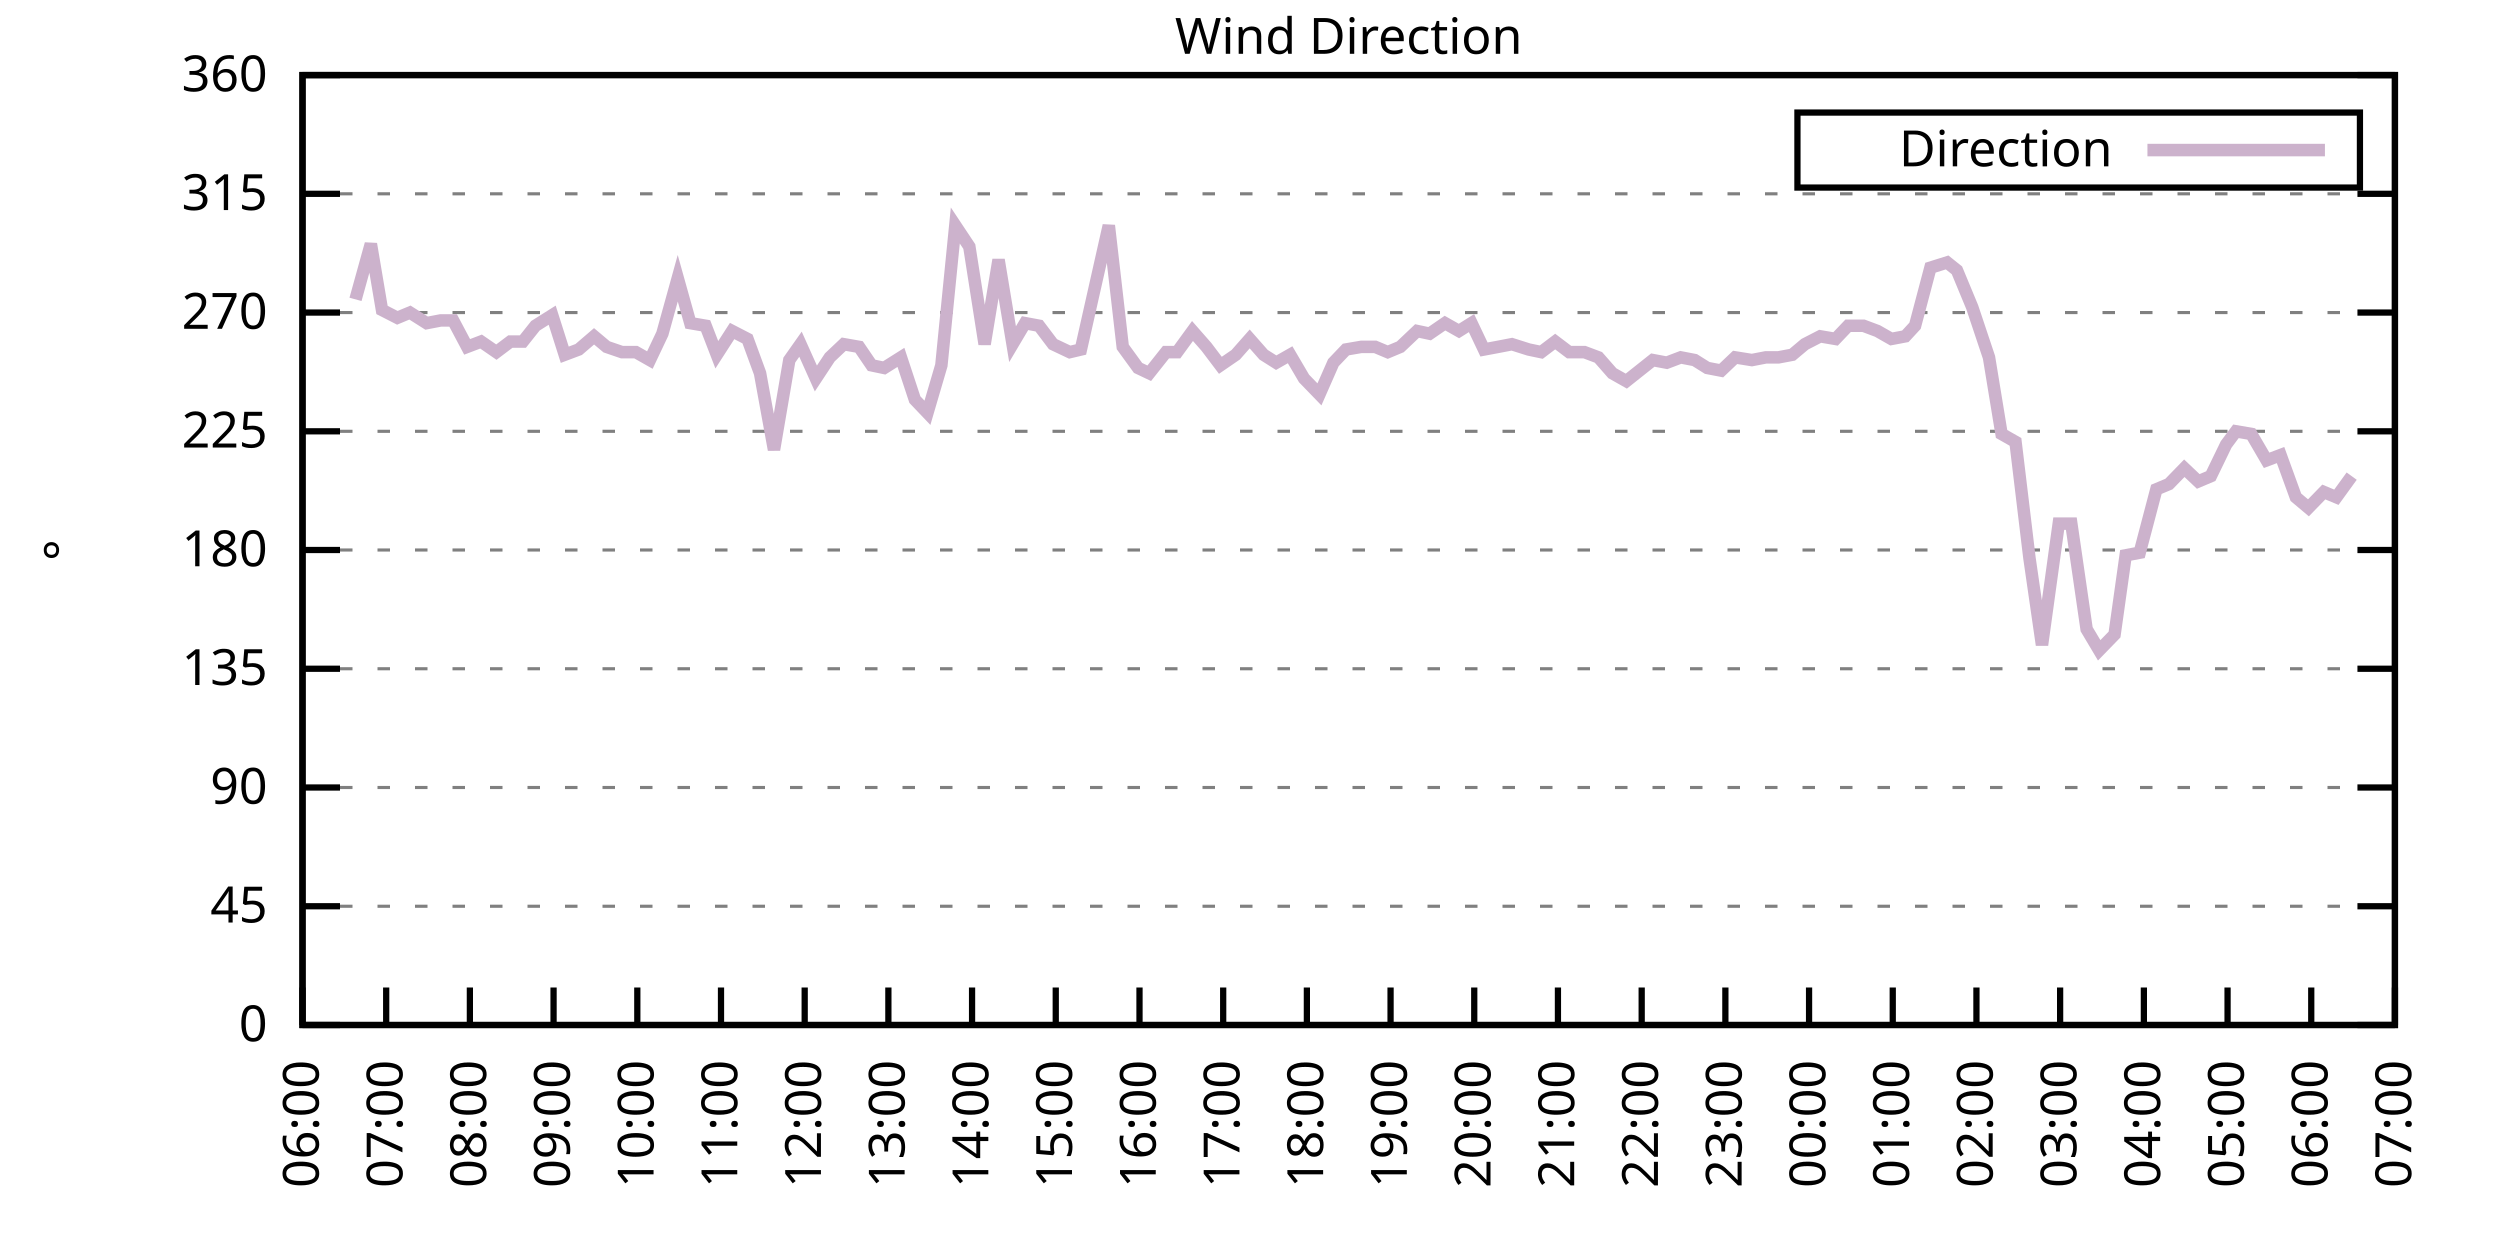
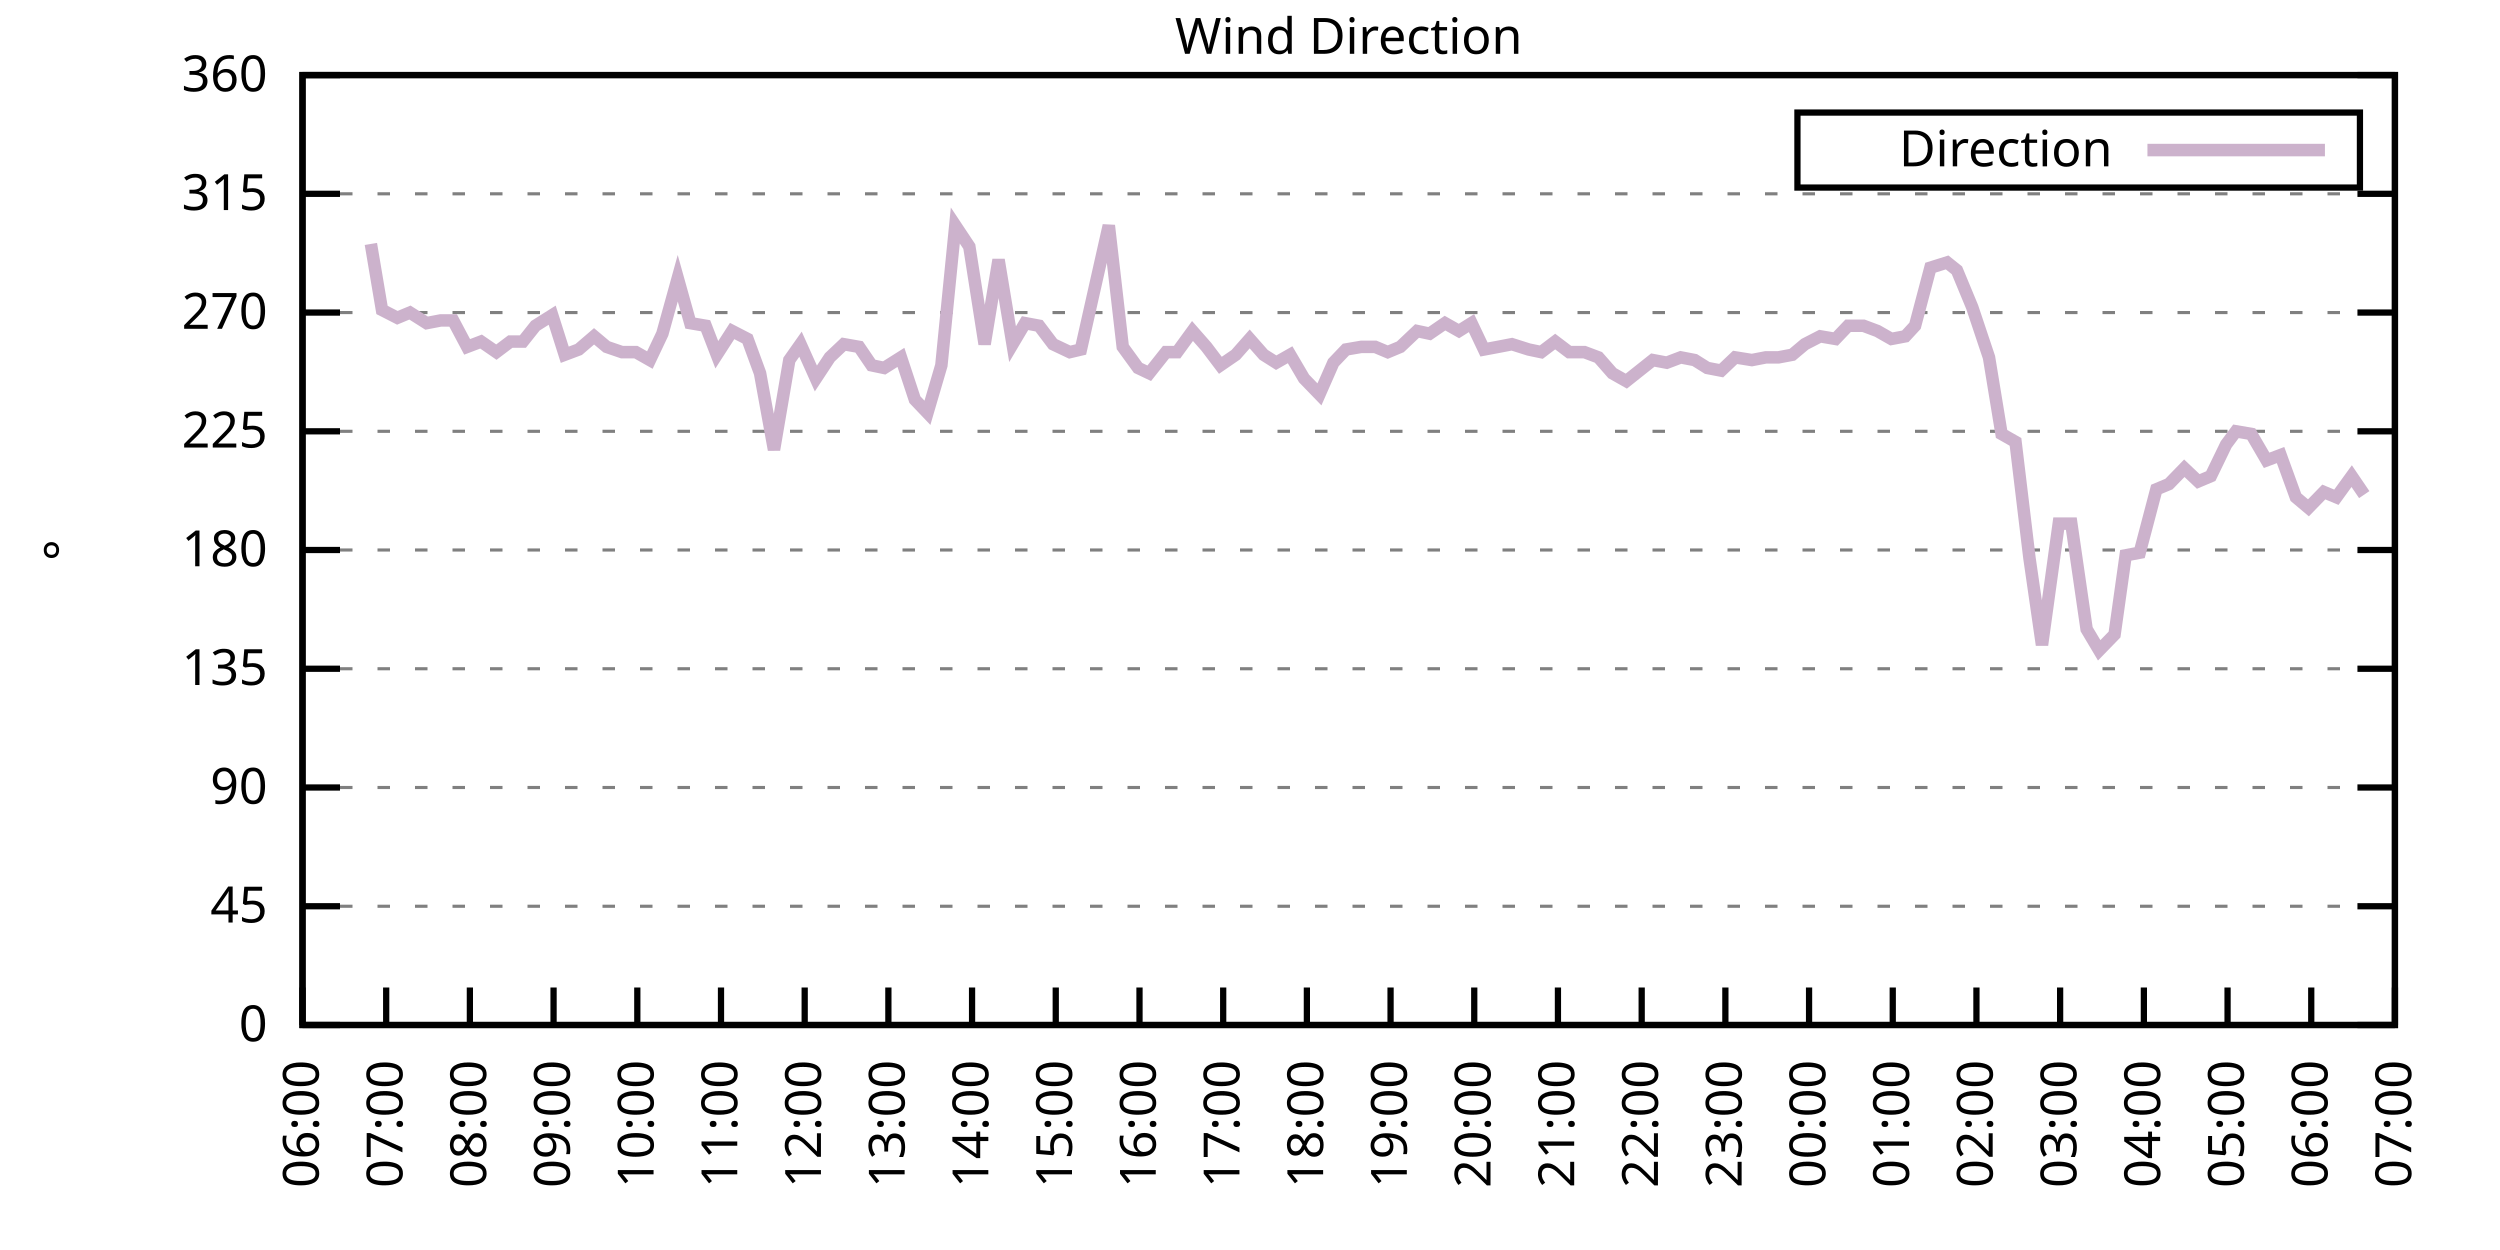
<svg xmlns="http://www.w3.org/2000/svg" xmlns:xlink="http://www.w3.org/1999/xlink" width="400" height="200" viewBox="0 0 400 200">
  <g id="gnuplot_canvas">
    <rect x="0" y="0" width="400" height="200" fill="none" />
    <defs>
      <circle id="gpDot" r="0.5" stroke-width="0.5" stroke="currentColor" />
      <path id="gpPt0" stroke-width="0.333" stroke="currentColor" d="M-1,0 h2 M0,-1 v2" />
      <path id="gpPt1" stroke-width="0.333" stroke="currentColor" d="M-1,-1 L1,1 M1,-1 L-1,1" />
      <path id="gpPt2" stroke-width="0.333" stroke="currentColor" d="M-1,0 L1,0 M0,-1 L0,1 M-1,-1 L1,1 M-1,1 L1,-1" />
      <rect id="gpPt3" stroke-width="0.333" stroke="currentColor" x="-1" y="-1" width="2" height="2" />
      <rect id="gpPt4" stroke-width="0.333" stroke="currentColor" fill="currentColor" x="-1" y="-1" width="2" height="2" />
      <circle id="gpPt5" stroke-width="0.333" stroke="currentColor" cx="0" cy="0" r="1" />
      <use xlink:href="#gpPt5" id="gpPt6" fill="currentColor" stroke="none" />
      <path id="gpPt7" stroke-width="0.333" stroke="currentColor" d="M0,-1.33 L-1.33,0.67 L1.33,0.67 z" />
      <use xlink:href="#gpPt7" id="gpPt8" fill="currentColor" stroke="none" />
      <use xlink:href="#gpPt7" id="gpPt9" stroke="currentColor" transform="rotate(180)" />
      <use xlink:href="#gpPt9" id="gpPt10" fill="currentColor" stroke="none" />
      <use xlink:href="#gpPt3" id="gpPt11" stroke="currentColor" transform="rotate(45)" />
      <use xlink:href="#gpPt11" id="gpPt12" fill="currentColor" stroke="none" />
      <path id="gpPt13" stroke-width="0.333" stroke="currentColor" d="M0,1.330 L1.265,0.411 L0.782,-1.067 L-0.782,-1.076 L-1.265,0.411 z" />
      <use xlink:href="#gpPt13" id="gpPt14" fill="currentColor" stroke="none" />
      <filter id="textbox" filterUnits="objectBoundingBox" x="0" y="0" height="1" width="1">
        <feFlood flood-color="white" flood-opacity="1" result="bgnd" />
        <feComposite in="SourceGraphic" in2="bgnd" operator="atop" />
      </filter>
      <filter id="greybox" filterUnits="objectBoundingBox" x="0" y="0" height="1" width="1">
        <feFlood flood-color="lightgrey" flood-opacity="1" result="grey" />
        <feComposite in="SourceGraphic" in2="grey" operator="atop" />
      </filter>
    </defs>
    <g fill="none" color="white" stroke="currentColor" stroke-width="1.00" stroke-linecap="butt" stroke-linejoin="miter">
</g>
    <g fill="none" color="black" stroke="currentColor" stroke-width="1.00" stroke-linecap="butt" stroke-linejoin="miter">
      <g stroke="none" shape-rendering="crispEdges">
        <polygon fill="rgb(255, 255, 255)" points="48.40,164.00 383.18,164.00 383.18,12.02 48.40,12.02 " />
      </g>
    </g>
    <g fill="none" color="black" stroke="currentColor" stroke-width="1.00" stroke-linecap="butt" stroke-linejoin="miter">
</g>
    <g fill="none" color="black" stroke="black" stroke-width="0.50" stroke-linecap="butt" stroke-linejoin="miter">
</g>
    <g fill="none" color="gray" stroke="currentColor" stroke-width="0.50" stroke-linecap="butt" stroke-linejoin="miter">
      <path stroke="gray" stroke-dasharray="2,4" class="gridline" d="M48.40,164.00 L383.19,164.00  " />
    </g>
    <g fill="none" color="gray" stroke="gray" stroke-width="1.00" stroke-linecap="butt" stroke-linejoin="miter">
</g>
    <g fill="none" color="black" stroke="currentColor" stroke-width="1.00" stroke-linecap="butt" stroke-linejoin="miter">
      <path stroke="black" d="M48.40,164.00 L54.40,164.00 M383.19,164.00 L377.19,164.00  " />
      <g transform="translate(42.80,166.60)" stroke="none" fill="black" font-family="Sans" font-size="8.00" text-anchor="end">
        <text>
          <tspan font-family="Sans"> 0</tspan>
        </text>
      </g>
    </g>
    <g fill="none" color="black" stroke="currentColor" stroke-width="1.00" stroke-linecap="butt" stroke-linejoin="miter">
</g>
    <g fill="none" color="black" stroke="black" stroke-width="0.50" stroke-linecap="butt" stroke-linejoin="miter">
</g>
    <g fill="none" color="gray" stroke="currentColor" stroke-width="0.50" stroke-linecap="butt" stroke-linejoin="miter">
      <path stroke="gray" stroke-dasharray="2,4" class="gridline" d="M48.40,145.00 L383.19,145.00  " />
    </g>
    <g fill="none" color="gray" stroke="gray" stroke-width="1.00" stroke-linecap="butt" stroke-linejoin="miter">
</g>
    <g fill="none" color="black" stroke="currentColor" stroke-width="1.00" stroke-linecap="butt" stroke-linejoin="miter">
      <path stroke="black" d="M48.40,145.00 L54.40,145.00 M383.19,145.00 L377.19,145.00  " />
      <g transform="translate(42.80,147.60)" stroke="none" fill="black" font-family="Sans" font-size="8.00" text-anchor="end">
        <text>
          <tspan font-family="Sans"> 45</tspan>
        </text>
      </g>
    </g>
    <g fill="none" color="black" stroke="currentColor" stroke-width="1.00" stroke-linecap="butt" stroke-linejoin="miter">
</g>
    <g fill="none" color="black" stroke="black" stroke-width="0.50" stroke-linecap="butt" stroke-linejoin="miter">
</g>
    <g fill="none" color="gray" stroke="currentColor" stroke-width="0.50" stroke-linecap="butt" stroke-linejoin="miter">
      <path stroke="gray" stroke-dasharray="2,4" class="gridline" d="M48.40,126.00 L383.19,126.00  " />
    </g>
    <g fill="none" color="gray" stroke="gray" stroke-width="1.00" stroke-linecap="butt" stroke-linejoin="miter">
</g>
    <g fill="none" color="black" stroke="currentColor" stroke-width="1.00" stroke-linecap="butt" stroke-linejoin="miter">
      <path stroke="black" d="M48.40,126.00 L54.40,126.00 M383.19,126.00 L377.19,126.00  " />
      <g transform="translate(42.80,128.60)" stroke="none" fill="black" font-family="Sans" font-size="8.00" text-anchor="end">
        <text>
          <tspan font-family="Sans"> 90</tspan>
        </text>
      </g>
    </g>
    <g fill="none" color="black" stroke="currentColor" stroke-width="1.00" stroke-linecap="butt" stroke-linejoin="miter">
</g>
    <g fill="none" color="black" stroke="black" stroke-width="0.50" stroke-linecap="butt" stroke-linejoin="miter">
</g>
    <g fill="none" color="gray" stroke="currentColor" stroke-width="0.50" stroke-linecap="butt" stroke-linejoin="miter">
      <path stroke="gray" stroke-dasharray="2,4" class="gridline" d="M48.40,107.00 L383.19,107.00  " />
    </g>
    <g fill="none" color="gray" stroke="gray" stroke-width="1.00" stroke-linecap="butt" stroke-linejoin="miter">
</g>
    <g fill="none" color="black" stroke="currentColor" stroke-width="1.00" stroke-linecap="butt" stroke-linejoin="miter">
      <path stroke="black" d="M48.40,107.00 L54.40,107.00 M383.19,107.00 L377.19,107.00  " />
      <g transform="translate(42.80,109.60)" stroke="none" fill="black" font-family="Sans" font-size="8.00" text-anchor="end">
        <text>
          <tspan font-family="Sans"> 135</tspan>
        </text>
      </g>
    </g>
    <g fill="none" color="black" stroke="currentColor" stroke-width="1.00" stroke-linecap="butt" stroke-linejoin="miter">
</g>
    <g fill="none" color="black" stroke="black" stroke-width="0.50" stroke-linecap="butt" stroke-linejoin="miter">
</g>
    <g fill="none" color="gray" stroke="currentColor" stroke-width="0.50" stroke-linecap="butt" stroke-linejoin="miter">
      <path stroke="gray" stroke-dasharray="2,4" class="gridline" d="M48.40,88.00 L383.19,88.00  " />
    </g>
    <g fill="none" color="gray" stroke="gray" stroke-width="1.00" stroke-linecap="butt" stroke-linejoin="miter">
</g>
    <g fill="none" color="black" stroke="currentColor" stroke-width="1.00" stroke-linecap="butt" stroke-linejoin="miter">
      <path stroke="black" d="M48.40,88.00 L54.40,88.00 M383.19,88.00 L377.19,88.00  " />
      <g transform="translate(42.80,90.60)" stroke="none" fill="black" font-family="Sans" font-size="8.00" text-anchor="end">
        <text>
          <tspan font-family="Sans"> 180</tspan>
        </text>
      </g>
    </g>
    <g fill="none" color="black" stroke="currentColor" stroke-width="1.00" stroke-linecap="butt" stroke-linejoin="miter">
</g>
    <g fill="none" color="black" stroke="black" stroke-width="0.50" stroke-linecap="butt" stroke-linejoin="miter">
</g>
    <g fill="none" color="gray" stroke="currentColor" stroke-width="0.50" stroke-linecap="butt" stroke-linejoin="miter">
      <path stroke="gray" stroke-dasharray="2,4" class="gridline" d="M48.40,69.01 L383.19,69.01  " />
    </g>
    <g fill="none" color="gray" stroke="gray" stroke-width="1.00" stroke-linecap="butt" stroke-linejoin="miter">
</g>
    <g fill="none" color="black" stroke="currentColor" stroke-width="1.00" stroke-linecap="butt" stroke-linejoin="miter">
      <path stroke="black" d="M48.40,69.01 L54.40,69.01 M383.19,69.01 L377.19,69.01  " />
      <g transform="translate(42.80,71.61)" stroke="none" fill="black" font-family="Sans" font-size="8.00" text-anchor="end">
        <text>
          <tspan font-family="Sans"> 225</tspan>
        </text>
      </g>
    </g>
    <g fill="none" color="black" stroke="currentColor" stroke-width="1.00" stroke-linecap="butt" stroke-linejoin="miter">
</g>
    <g fill="none" color="black" stroke="black" stroke-width="0.50" stroke-linecap="butt" stroke-linejoin="miter">
</g>
    <g fill="none" color="gray" stroke="currentColor" stroke-width="0.50" stroke-linecap="butt" stroke-linejoin="miter">
      <path stroke="gray" stroke-dasharray="2,4" class="gridline" d="M48.40,50.01 L383.19,50.01  " />
    </g>
    <g fill="none" color="gray" stroke="gray" stroke-width="1.00" stroke-linecap="butt" stroke-linejoin="miter">
</g>
    <g fill="none" color="black" stroke="currentColor" stroke-width="1.00" stroke-linecap="butt" stroke-linejoin="miter">
      <path stroke="black" d="M48.40,50.01 L54.40,50.01 M383.19,50.01 L377.19,50.01  " />
      <g transform="translate(42.80,52.61)" stroke="none" fill="black" font-family="Sans" font-size="8.00" text-anchor="end">
        <text>
          <tspan font-family="Sans"> 270</tspan>
        </text>
      </g>
    </g>
    <g fill="none" color="black" stroke="currentColor" stroke-width="1.00" stroke-linecap="butt" stroke-linejoin="miter">
</g>
    <g fill="none" color="black" stroke="black" stroke-width="0.50" stroke-linecap="butt" stroke-linejoin="miter">
</g>
    <g fill="none" color="gray" stroke="currentColor" stroke-width="0.50" stroke-linecap="butt" stroke-linejoin="miter">
      <path stroke="gray" stroke-dasharray="2,4" class="gridline" d="M48.40,31.01 L383.19,31.01  " />
    </g>
    <g fill="none" color="gray" stroke="gray" stroke-width="1.00" stroke-linecap="butt" stroke-linejoin="miter">
</g>
    <g fill="none" color="black" stroke="currentColor" stroke-width="1.00" stroke-linecap="butt" stroke-linejoin="miter">
      <path stroke="black" d="M48.40,31.01 L54.40,31.01 M383.19,31.01 L377.19,31.01  " />
      <g transform="translate(42.80,33.61)" stroke="none" fill="black" font-family="Sans" font-size="8.00" text-anchor="end">
        <text>
          <tspan font-family="Sans"> 315</tspan>
        </text>
      </g>
    </g>
    <g fill="none" color="black" stroke="currentColor" stroke-width="1.00" stroke-linecap="butt" stroke-linejoin="miter">
</g>
    <g fill="none" color="black" stroke="black" stroke-width="0.50" stroke-linecap="butt" stroke-linejoin="miter">
</g>
    <g fill="none" color="gray" stroke="currentColor" stroke-width="0.50" stroke-linecap="butt" stroke-linejoin="miter">
      <path stroke="gray" stroke-dasharray="2,4" class="gridline" d="M48.40,12.01 L383.19,12.01  " />
    </g>
    <g fill="none" color="gray" stroke="gray" stroke-width="1.00" stroke-linecap="butt" stroke-linejoin="miter">
</g>
    <g fill="none" color="black" stroke="currentColor" stroke-width="1.00" stroke-linecap="butt" stroke-linejoin="miter">
      <path stroke="black" d="M48.40,12.01 L54.40,12.01 M383.19,12.01 L377.19,12.01  " />
      <g transform="translate(42.80,14.61)" stroke="none" fill="black" font-family="Sans" font-size="8.00" text-anchor="end">
        <text>
          <tspan font-family="Sans"> 360</tspan>
        </text>
      </g>
    </g>
    <g fill="none" color="black" stroke="currentColor" stroke-width="1.00" stroke-linecap="butt" stroke-linejoin="miter">
      <path stroke="black" d="M48.40,164.00 L48.40,158.00  " />
      <g transform="translate(51.00,169.60) rotate(270.00)" stroke="none" fill="black" font-family="Sans" font-size="8.00" text-anchor="end">
        <text>
          <tspan font-family="Sans">06:00</tspan>
        </text>
      </g>
    </g>
    <g fill="none" color="black" stroke="currentColor" stroke-width="1.00" stroke-linecap="butt" stroke-linejoin="miter">
      <path stroke="black" d="M61.79,164.00 L61.79,158.00  " />
      <g transform="translate(64.39,169.60) rotate(270.00)" stroke="none" fill="black" font-family="Sans" font-size="8.00" text-anchor="end">
        <text>
          <tspan font-family="Sans">07:00</tspan>
        </text>
      </g>
    </g>
    <g fill="none" color="black" stroke="currentColor" stroke-width="1.00" stroke-linecap="butt" stroke-linejoin="miter">
      <path stroke="black" d="M75.18,164.00 L75.18,158.00  " />
      <g transform="translate(77.78,169.60) rotate(270.00)" stroke="none" fill="black" font-family="Sans" font-size="8.00" text-anchor="end">
        <text>
          <tspan font-family="Sans">08:00</tspan>
        </text>
      </g>
    </g>
    <g fill="none" color="black" stroke="currentColor" stroke-width="1.00" stroke-linecap="butt" stroke-linejoin="miter">
      <path stroke="black" d="M88.57,164.00 L88.57,158.00  " />
      <g transform="translate(91.17,169.60) rotate(270.00)" stroke="none" fill="black" font-family="Sans" font-size="8.00" text-anchor="end">
        <text>
          <tspan font-family="Sans">09:00</tspan>
        </text>
      </g>
    </g>
    <g fill="none" color="black" stroke="currentColor" stroke-width="1.00" stroke-linecap="butt" stroke-linejoin="miter">
      <path stroke="black" d="M101.97,164.00 L101.97,158.00  " />
      <g transform="translate(104.57,169.60) rotate(270.00)" stroke="none" fill="black" font-family="Sans" font-size="8.00" text-anchor="end">
        <text>
          <tspan font-family="Sans">10:00</tspan>
        </text>
      </g>
    </g>
    <g fill="none" color="black" stroke="currentColor" stroke-width="1.00" stroke-linecap="butt" stroke-linejoin="miter">
      <path stroke="black" d="M115.36,164.00 L115.36,158.00  " />
      <g transform="translate(117.96,169.60) rotate(270.00)" stroke="none" fill="black" font-family="Sans" font-size="8.00" text-anchor="end">
        <text>
          <tspan font-family="Sans">11:00</tspan>
        </text>
      </g>
    </g>
    <g fill="none" color="black" stroke="currentColor" stroke-width="1.00" stroke-linecap="butt" stroke-linejoin="miter">
      <path stroke="black" d="M128.75,164.00 L128.75,158.00  " />
      <g transform="translate(131.35,169.60) rotate(270.00)" stroke="none" fill="black" font-family="Sans" font-size="8.00" text-anchor="end">
        <text>
          <tspan font-family="Sans">12:00</tspan>
        </text>
      </g>
    </g>
    <g fill="none" color="black" stroke="currentColor" stroke-width="1.00" stroke-linecap="butt" stroke-linejoin="miter">
      <path stroke="black" d="M142.14,164.00 L142.14,158.00  " />
      <g transform="translate(144.74,169.60) rotate(270.00)" stroke="none" fill="black" font-family="Sans" font-size="8.00" text-anchor="end">
        <text>
          <tspan font-family="Sans">13:00</tspan>
        </text>
      </g>
    </g>
    <g fill="none" color="black" stroke="currentColor" stroke-width="1.00" stroke-linecap="butt" stroke-linejoin="miter">
      <path stroke="black" d="M155.53,164.00 L155.53,158.00  " />
      <g transform="translate(158.13,169.60) rotate(270.00)" stroke="none" fill="black" font-family="Sans" font-size="8.00" text-anchor="end">
        <text>
          <tspan font-family="Sans">14:00</tspan>
        </text>
      </g>
    </g>
    <g fill="none" color="black" stroke="currentColor" stroke-width="1.00" stroke-linecap="butt" stroke-linejoin="miter">
      <path stroke="black" d="M168.92,164.00 L168.92,158.00  " />
      <g transform="translate(171.52,169.60) rotate(270.00)" stroke="none" fill="black" font-family="Sans" font-size="8.00" text-anchor="end">
        <text>
          <tspan font-family="Sans">15:00</tspan>
        </text>
      </g>
    </g>
    <g fill="none" color="black" stroke="currentColor" stroke-width="1.00" stroke-linecap="butt" stroke-linejoin="miter">
      <path stroke="black" d="M182.32,164.00 L182.32,158.00  " />
      <g transform="translate(184.92,169.60) rotate(270.00)" stroke="none" fill="black" font-family="Sans" font-size="8.00" text-anchor="end">
        <text>
          <tspan font-family="Sans">16:00</tspan>
        </text>
      </g>
    </g>
    <g fill="none" color="black" stroke="currentColor" stroke-width="1.00" stroke-linecap="butt" stroke-linejoin="miter">
      <path stroke="black" d="M195.71,164.00 L195.71,158.00  " />
      <g transform="translate(198.31,169.60) rotate(270.00)" stroke="none" fill="black" font-family="Sans" font-size="8.00" text-anchor="end">
        <text>
          <tspan font-family="Sans">17:00</tspan>
        </text>
      </g>
    </g>
    <g fill="none" color="black" stroke="currentColor" stroke-width="1.00" stroke-linecap="butt" stroke-linejoin="miter">
      <path stroke="black" d="M209.10,164.00 L209.10,158.00  " />
      <g transform="translate(211.70,169.60) rotate(270.00)" stroke="none" fill="black" font-family="Sans" font-size="8.00" text-anchor="end">
        <text>
          <tspan font-family="Sans">18:00</tspan>
        </text>
      </g>
    </g>
    <g fill="none" color="black" stroke="currentColor" stroke-width="1.00" stroke-linecap="butt" stroke-linejoin="miter">
      <path stroke="black" d="M222.49,164.00 L222.49,158.00  " />
      <g transform="translate(225.09,169.60) rotate(270.00)" stroke="none" fill="black" font-family="Sans" font-size="8.00" text-anchor="end">
        <text>
          <tspan font-family="Sans">19:00</tspan>
        </text>
      </g>
    </g>
    <g fill="none" color="black" stroke="currentColor" stroke-width="1.00" stroke-linecap="butt" stroke-linejoin="miter">
      <path stroke="black" d="M235.88,164.00 L235.88,158.00  " />
      <g transform="translate(238.48,169.60) rotate(270.00)" stroke="none" fill="black" font-family="Sans" font-size="8.00" text-anchor="end">
        <text>
          <tspan font-family="Sans">20:00</tspan>
        </text>
      </g>
    </g>
    <g fill="none" color="black" stroke="currentColor" stroke-width="1.00" stroke-linecap="butt" stroke-linejoin="miter">
      <path stroke="black" d="M249.27,164.00 L249.27,158.00  " />
      <g transform="translate(251.87,169.60) rotate(270.00)" stroke="none" fill="black" font-family="Sans" font-size="8.00" text-anchor="end">
        <text>
          <tspan font-family="Sans">21:00</tspan>
        </text>
      </g>
    </g>
    <g fill="none" color="black" stroke="currentColor" stroke-width="1.00" stroke-linecap="butt" stroke-linejoin="miter">
      <path stroke="black" d="M262.67,164.00 L262.67,158.00  " />
      <g transform="translate(265.27,169.60) rotate(270.00)" stroke="none" fill="black" font-family="Sans" font-size="8.00" text-anchor="end">
        <text>
          <tspan font-family="Sans">22:00</tspan>
        </text>
      </g>
    </g>
    <g fill="none" color="black" stroke="currentColor" stroke-width="1.00" stroke-linecap="butt" stroke-linejoin="miter">
      <path stroke="black" d="M276.06,164.00 L276.06,158.00  " />
      <g transform="translate(278.66,169.60) rotate(270.00)" stroke="none" fill="black" font-family="Sans" font-size="8.00" text-anchor="end">
        <text>
          <tspan font-family="Sans">23:00</tspan>
        </text>
      </g>
    </g>
    <g fill="none" color="black" stroke="currentColor" stroke-width="1.00" stroke-linecap="butt" stroke-linejoin="miter">
      <path stroke="black" d="M289.45,164.00 L289.45,158.00  " />
      <g transform="translate(292.05,169.60) rotate(270.00)" stroke="none" fill="black" font-family="Sans" font-size="8.00" text-anchor="end">
        <text>
          <tspan font-family="Sans">00:00</tspan>
        </text>
      </g>
    </g>
    <g fill="none" color="black" stroke="currentColor" stroke-width="1.00" stroke-linecap="butt" stroke-linejoin="miter">
      <path stroke="black" d="M302.84,164.00 L302.84,158.00  " />
      <g transform="translate(305.44,169.60) rotate(270.00)" stroke="none" fill="black" font-family="Sans" font-size="8.00" text-anchor="end">
        <text>
          <tspan font-family="Sans">01:00</tspan>
        </text>
      </g>
    </g>
    <g fill="none" color="black" stroke="currentColor" stroke-width="1.00" stroke-linecap="butt" stroke-linejoin="miter">
      <path stroke="black" d="M316.23,164.00 L316.23,158.00  " />
      <g transform="translate(318.83,169.60) rotate(270.00)" stroke="none" fill="black" font-family="Sans" font-size="8.00" text-anchor="end">
        <text>
          <tspan font-family="Sans">02:00</tspan>
        </text>
      </g>
    </g>
    <g fill="none" color="black" stroke="currentColor" stroke-width="1.00" stroke-linecap="butt" stroke-linejoin="miter">
      <path stroke="black" d="M329.62,164.00 L329.62,158.00  " />
      <g transform="translate(332.22,169.60) rotate(270.00)" stroke="none" fill="black" font-family="Sans" font-size="8.00" text-anchor="end">
        <text>
          <tspan font-family="Sans">03:00</tspan>
        </text>
      </g>
    </g>
    <g fill="none" color="black" stroke="currentColor" stroke-width="1.00" stroke-linecap="butt" stroke-linejoin="miter">
      <path stroke="black" d="M343.02,164.00 L343.02,158.00  " />
      <g transform="translate(345.62,169.60) rotate(270.00)" stroke="none" fill="black" font-family="Sans" font-size="8.00" text-anchor="end">
        <text>
          <tspan font-family="Sans">04:00</tspan>
        </text>
      </g>
    </g>
    <g fill="none" color="black" stroke="currentColor" stroke-width="1.00" stroke-linecap="butt" stroke-linejoin="miter">
      <path stroke="black" d="M356.41,164.00 L356.41,158.00  " />
      <g transform="translate(359.01,169.60) rotate(270.00)" stroke="none" fill="black" font-family="Sans" font-size="8.00" text-anchor="end">
        <text>
          <tspan font-family="Sans">05:00</tspan>
        </text>
      </g>
    </g>
    <g fill="none" color="black" stroke="currentColor" stroke-width="1.00" stroke-linecap="butt" stroke-linejoin="miter">
      <path stroke="black" d="M369.80,164.00 L369.80,158.00  " />
      <g transform="translate(372.40,169.60) rotate(270.00)" stroke="none" fill="black" font-family="Sans" font-size="8.00" text-anchor="end">
        <text>
          <tspan font-family="Sans">06:00</tspan>
        </text>
      </g>
    </g>
    <g fill="none" color="black" stroke="currentColor" stroke-width="1.00" stroke-linecap="butt" stroke-linejoin="miter">
      <path stroke="black" d="M383.19,164.00 L383.19,158.00  " />
      <g transform="translate(385.79,169.60) rotate(270.00)" stroke="none" fill="black" font-family="Sans" font-size="8.00" text-anchor="end">
        <text>
          <tspan font-family="Sans">07:00</tspan>
        </text>
      </g>
    </g>
    <g fill="none" color="black" stroke="currentColor" stroke-width="1.00" stroke-linecap="butt" stroke-linejoin="miter">
</g>
    <g fill="none" color="black" stroke="currentColor" stroke-width="1.00" stroke-linecap="butt" stroke-linejoin="miter">
      <path stroke="black" d="M48.40,12.01 L48.40,164.00 L383.19,164.00 L383.19,12.01 L48.40,12.01 Z  " />
    </g>
    <g fill="none" color="black" stroke="currentColor" stroke-width="1.00" stroke-linecap="butt" stroke-linejoin="miter">
</g>
    <g fill="none" color="black" stroke="currentColor" stroke-width="1.00" stroke-linecap="butt" stroke-linejoin="miter">
      <path stroke="black" d="M287.59,30.01 L287.59,18.01 L377.59,18.01 L377.59,30.01 L287.59,30.01 Z  " />
    </g>
    <g id="Wind_direction_plot_1">
      <g fill="none" color="white" stroke="black" stroke-width="2.00" stroke-linecap="butt" stroke-linejoin="miter">
</g>
      <g fill="none" color="black" stroke="currentColor" stroke-width="2.00" stroke-linecap="butt" stroke-linejoin="miter">
        <g transform="translate(337.99,26.61)" stroke="none" fill="black" font-family="Sans" font-size="8.00" text-anchor="end">
          <text>
            <tspan font-family="Sans">Direction</tspan>
          </text>
        </g>
      </g>
      <g fill="none" color="black" stroke="currentColor" stroke-width="2.00" stroke-linecap="butt" stroke-linejoin="miter">
-         <path stroke="rgb(204, 178, 204)" d="M343.59,24.01 L371.99,24.01 M56.88,47.90 L59.34,39.03 L61.12,49.59 L63.58,50.85 L65.59,50.01 L68.26,51.70   L70.50,51.27 L72.50,51.27 L74.74,55.50 L76.97,54.65 L79.42,56.34 L81.66,54.65 L83.66,54.65 L85.67,52.12   L88.35,50.43 L90.36,56.76 L92.59,55.92 L95.05,53.81 L97.06,55.50 L99.51,56.34 L101.74,56.34 L103.98,57.61   L105.98,53.39 L108.44,44.52 L110.45,51.70 L112.90,52.12 L114.69,56.76 L117.14,52.96 L119.60,54.23 L121.61,59.72   L123.84,71.96 L126.29,57.61 L128.08,55.07 L130.54,60.56 L132.77,57.18 L135.00,55.07 L137.45,55.50 L139.46,58.45   L141.47,58.87 L144.15,57.18 L146.38,63.94 L148.39,66.05 L150.62,58.45 L152.85,36.08 L155.09,39.45 L157.54,55.07   L159.77,41.56 L162.01,55.07 L164.01,51.70 L166.25,52.12 L168.48,55.07 L171.16,56.34 L172.94,55.92 L177.41,36.08   L179.64,55.50 L182.09,58.87 L183.88,59.72 L186.56,56.34 L188.34,56.34 L190.80,52.96 L193.03,55.50 L195.26,58.45   L197.72,56.76 L199.95,54.23 L202.18,56.76 L204.19,58.03 L206.42,56.76 L208.65,60.56 L211.11,63.10 L213.34,58.03   L215.35,55.92 L217.80,55.50 L220.04,55.50 L222.04,56.34 L224.05,55.50 L226.73,52.96 L228.74,53.39 L231.20,51.70   L233.43,52.96 L235.44,51.70 L237.44,55.92 L239.68,55.50 L241.91,55.07 L244.59,55.92 L246.60,56.34 L248.83,54.65   L251.06,56.34 L253.51,56.34 L255.75,57.18 L257.98,59.72 L260.21,60.98 L264.45,57.61 L266.68,58.03 L268.92,57.18   L271.15,57.61 L273.16,58.87 L275.39,59.30 L277.62,57.18 L280.30,57.61 L282.53,57.18 L284.54,57.18 L286.77,56.76   L288.78,55.07 L291.23,53.81 L293.69,54.23 L295.70,52.12 L298.15,52.12 L300.39,52.96 L302.62,54.23 L304.85,53.81   L306.41,52.12 L308.87,42.83 L311.54,41.99 L313.11,43.25 L315.56,49.16 L318.24,57.18 L320.25,69.43 L322.48,70.70   L324.71,89.27 L326.72,103.20 L329.40,83.78 L331.41,83.78 L333.86,100.67 L335.87,104.05 L338.33,101.52 L340.11,88.85   L342.35,88.43 L345.02,78.29 L347.03,77.45 L349.49,74.92 L351.72,77.03 L353.73,76.18 L356.18,71.12 L357.75,69.01   L360.20,69.43 L362.66,73.65 L364.89,72.81 L367.34,79.56 L369.35,81.25 L371.81,78.72 L373.82,79.56 L376.27,76.18    " />
+         <path stroke="rgb(204, 178, 204)" d="M343.59,24.01 L371.99,24.01 M59.34,39.03 L61.12,49.59 L63.58,50.85 L65.59,50.01 L68.26,51.70 L70.50,51.27   L72.50,51.27 L74.74,55.50 L76.97,54.65 L79.42,56.34 L81.66,54.65 L83.66,54.65 L85.67,52.12 L88.35,50.43   L90.36,56.76 L92.59,55.92 L95.05,53.81 L97.06,55.50 L99.51,56.34 L101.74,56.34 L103.98,57.61 L105.98,53.39   L108.44,44.52 L110.45,51.70 L112.90,52.12 L114.69,56.76 L117.14,52.96 L119.60,54.23 L121.61,59.72 L123.84,71.96   L126.29,57.61 L128.08,55.07 L130.54,60.56 L132.77,57.18 L135.00,55.07 L137.45,55.50 L139.46,58.45 L141.47,58.87   L144.15,57.18 L146.38,63.94 L148.39,66.05 L150.62,58.45 L152.85,36.08 L155.09,39.45 L157.54,55.07 L159.77,41.56   L162.01,55.07 L164.01,51.70 L166.25,52.12 L168.48,55.07 L171.16,56.34 L172.94,55.92 L177.41,36.08 L179.64,55.50   L182.09,58.87 L183.88,59.72 L186.56,56.34 L188.34,56.34 L190.80,52.96 L193.03,55.50 L195.26,58.45 L197.72,56.76   L199.95,54.23 L202.18,56.76 L204.19,58.03 L206.42,56.76 L208.65,60.56 L211.11,63.10 L213.34,58.03 L215.35,55.92   L217.80,55.50 L220.04,55.50 L222.04,56.34 L224.05,55.50 L226.73,52.96 L228.74,53.39 L231.20,51.70 L233.43,52.96   L235.44,51.70 L237.44,55.92 L239.68,55.50 L241.91,55.07 L244.59,55.92 L246.60,56.34 L248.83,54.65 L251.06,56.34   L253.51,56.34 L255.75,57.18 L257.98,59.72 L260.21,60.98 L264.45,57.61 L266.68,58.03 L268.92,57.18 L271.15,57.61   L273.16,58.87 L275.39,59.30 L277.62,57.18 L280.30,57.61 L282.53,57.18 L284.54,57.18 L286.77,56.76 L288.78,55.07   L291.23,53.81 L293.69,54.23 L295.70,52.12 L298.15,52.12 L300.39,52.96 L302.62,54.23 L304.85,53.81 L306.41,52.12   L308.87,42.83 L311.54,41.99 L313.11,43.25 L315.56,49.16 L318.24,57.18 L320.25,69.43 L322.48,70.70 L324.71,89.27   L326.72,103.20 L329.40,83.78 L331.41,83.78 L333.86,100.67 L335.87,104.05 L338.33,101.52 L340.11,88.85 L342.35,88.43   L345.02,78.29 L347.03,77.45 L349.49,74.92 L351.72,77.03 L353.73,76.18 L356.18,71.12 L357.75,69.01 L360.20,69.43   L362.66,73.65 L364.89,72.81 L367.34,79.56 L369.35,81.25 L371.81,78.72 L373.82,79.56 L376.27,76.18 L378.28,79.14    " />
      </g>
    </g>
    <g fill="none" color="black" stroke="currentColor" stroke-width="2.00" stroke-linecap="butt" stroke-linejoin="miter">
</g>
    <g fill="none" color="black" stroke="black" stroke-width="1.00" stroke-linecap="butt" stroke-linejoin="miter">
</g>
    <g fill="none" color="black" stroke="currentColor" stroke-width="1.00" stroke-linecap="butt" stroke-linejoin="miter">
      <path stroke="black" d="M48.40,12.01 L48.40,164.00 L383.19,164.00 L383.19,12.01 L48.40,12.01 Z  " />
      <g transform="translate(12.80,88.01) rotate(270.00)" stroke="none" fill="black" font-family="Sans" font-size="8.00" text-anchor="middle">
        <text>
          <tspan font-family="Sans">°</tspan>
        </text>
      </g>
    </g>
    <g fill="none" color="black" stroke="currentColor" stroke-width="1.00" stroke-linecap="butt" stroke-linejoin="miter">
</g>
    <g fill="none" color="black" stroke="currentColor" stroke-width="1.00" stroke-linecap="butt" stroke-linejoin="miter">
      <g transform="translate(215.79,8.61)" stroke="none" fill="black" font-family="Sans" font-size="8.00" text-anchor="middle">
        <text>
          <tspan font-family="Sans">Wind Direction</tspan>
        </text>
      </g>
    </g>
    <g fill="none" color="black" stroke="currentColor" stroke-width="1.00" stroke-linecap="butt" stroke-linejoin="miter">
</g>
  </g>
</svg>
